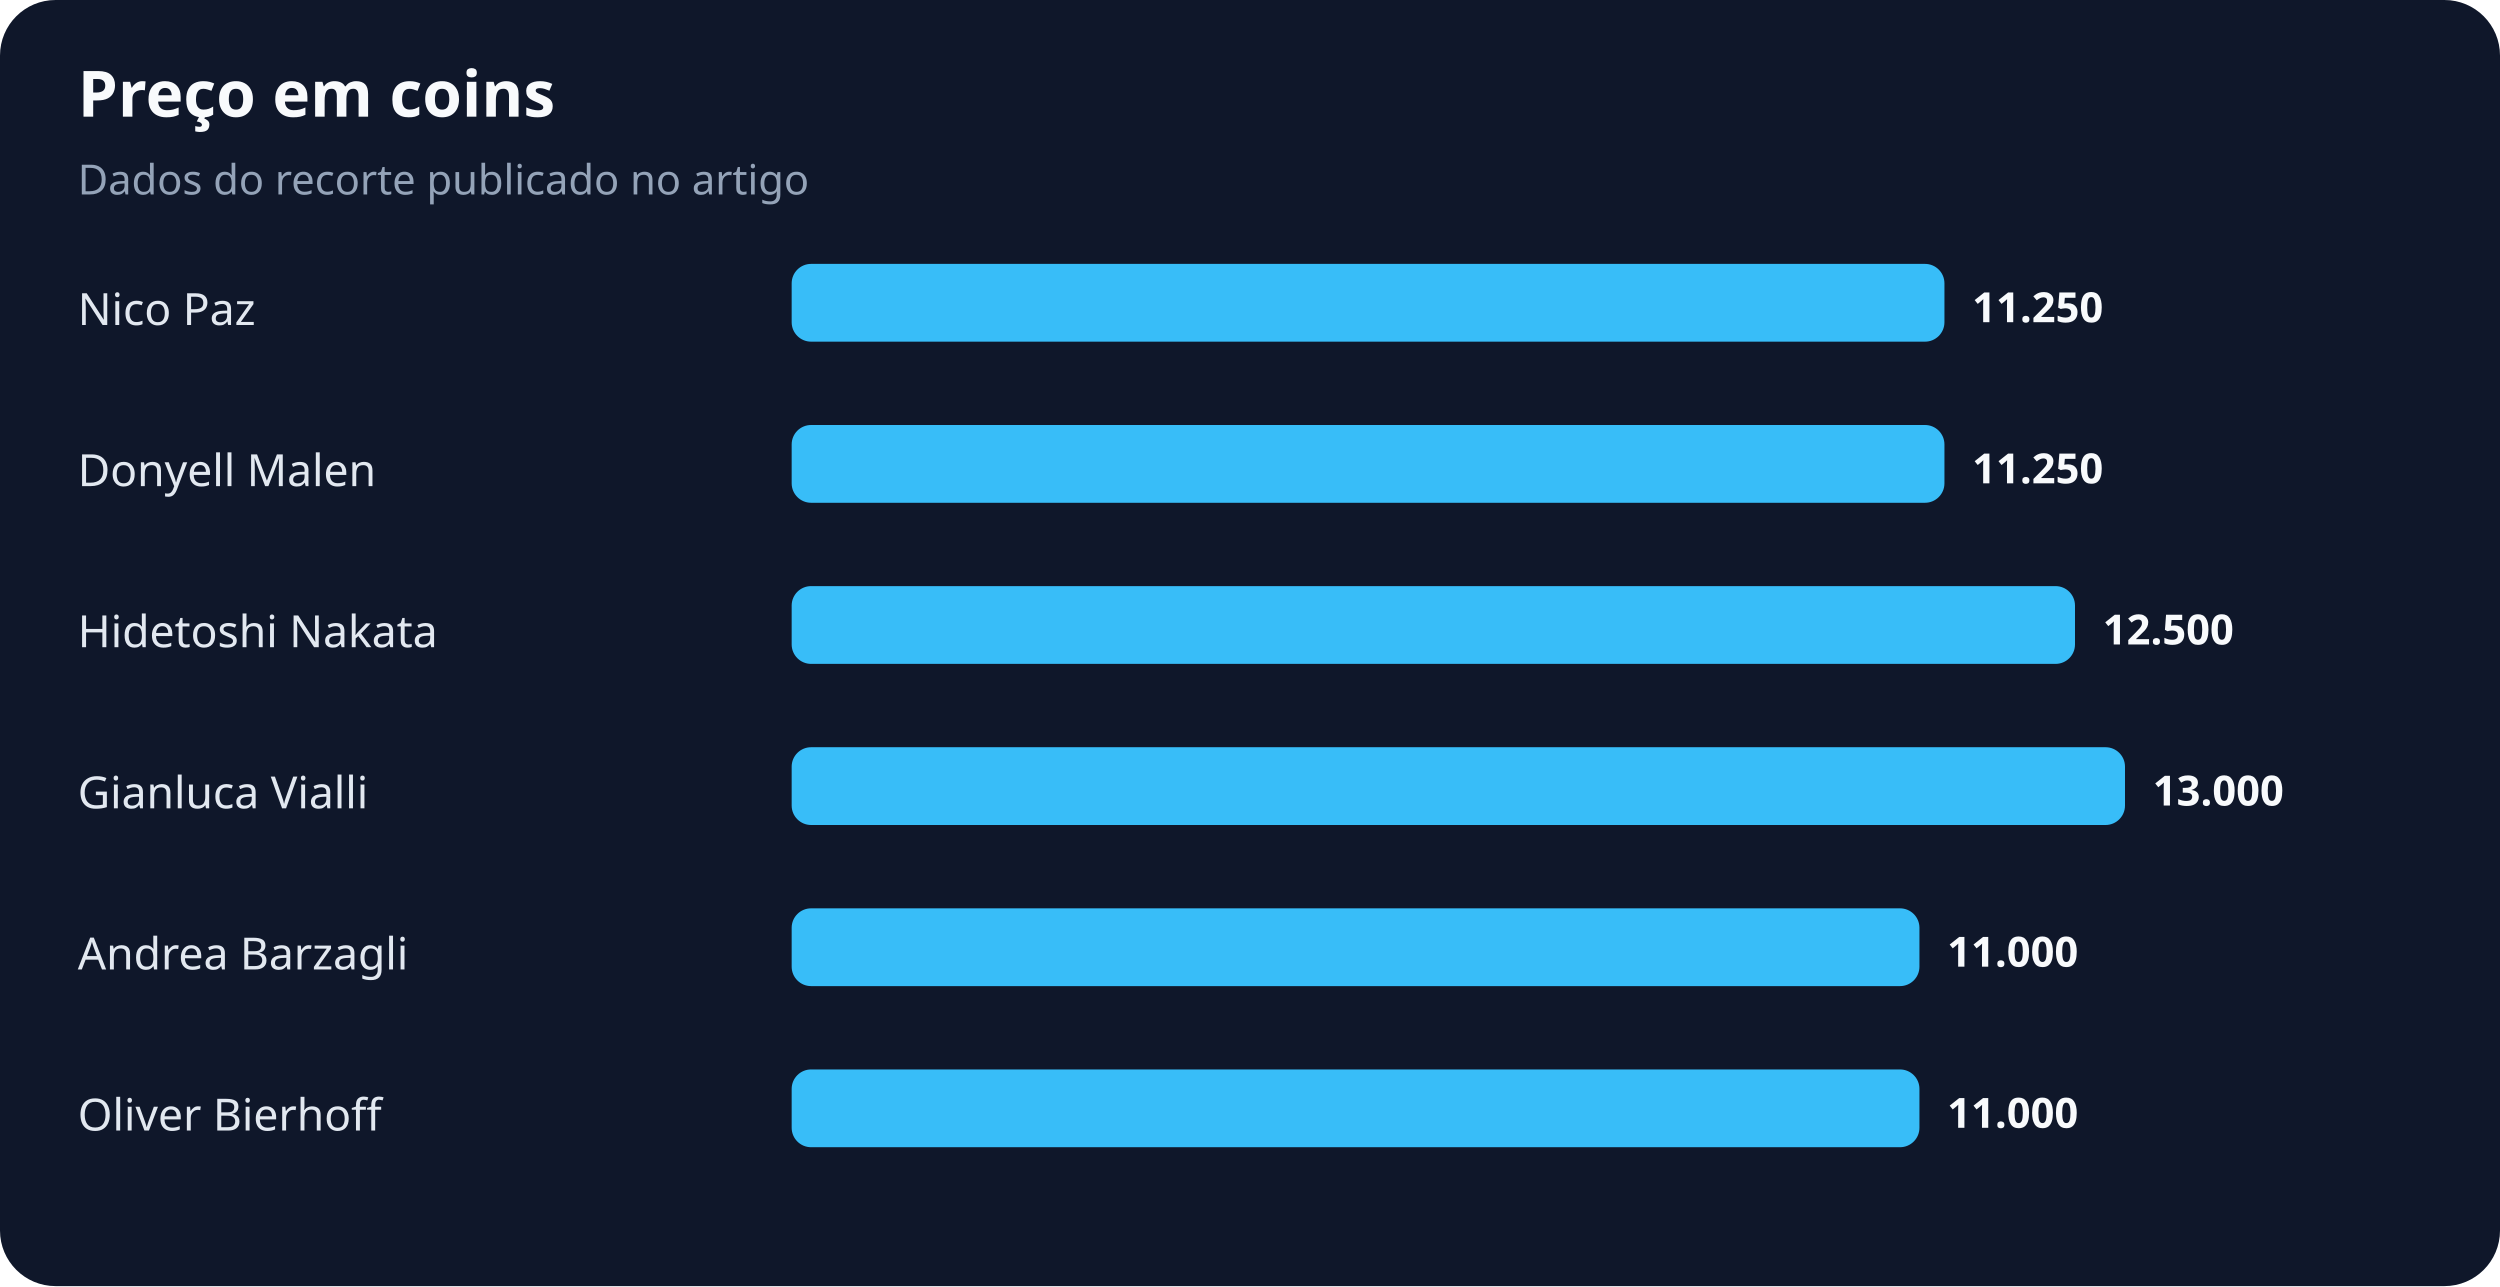
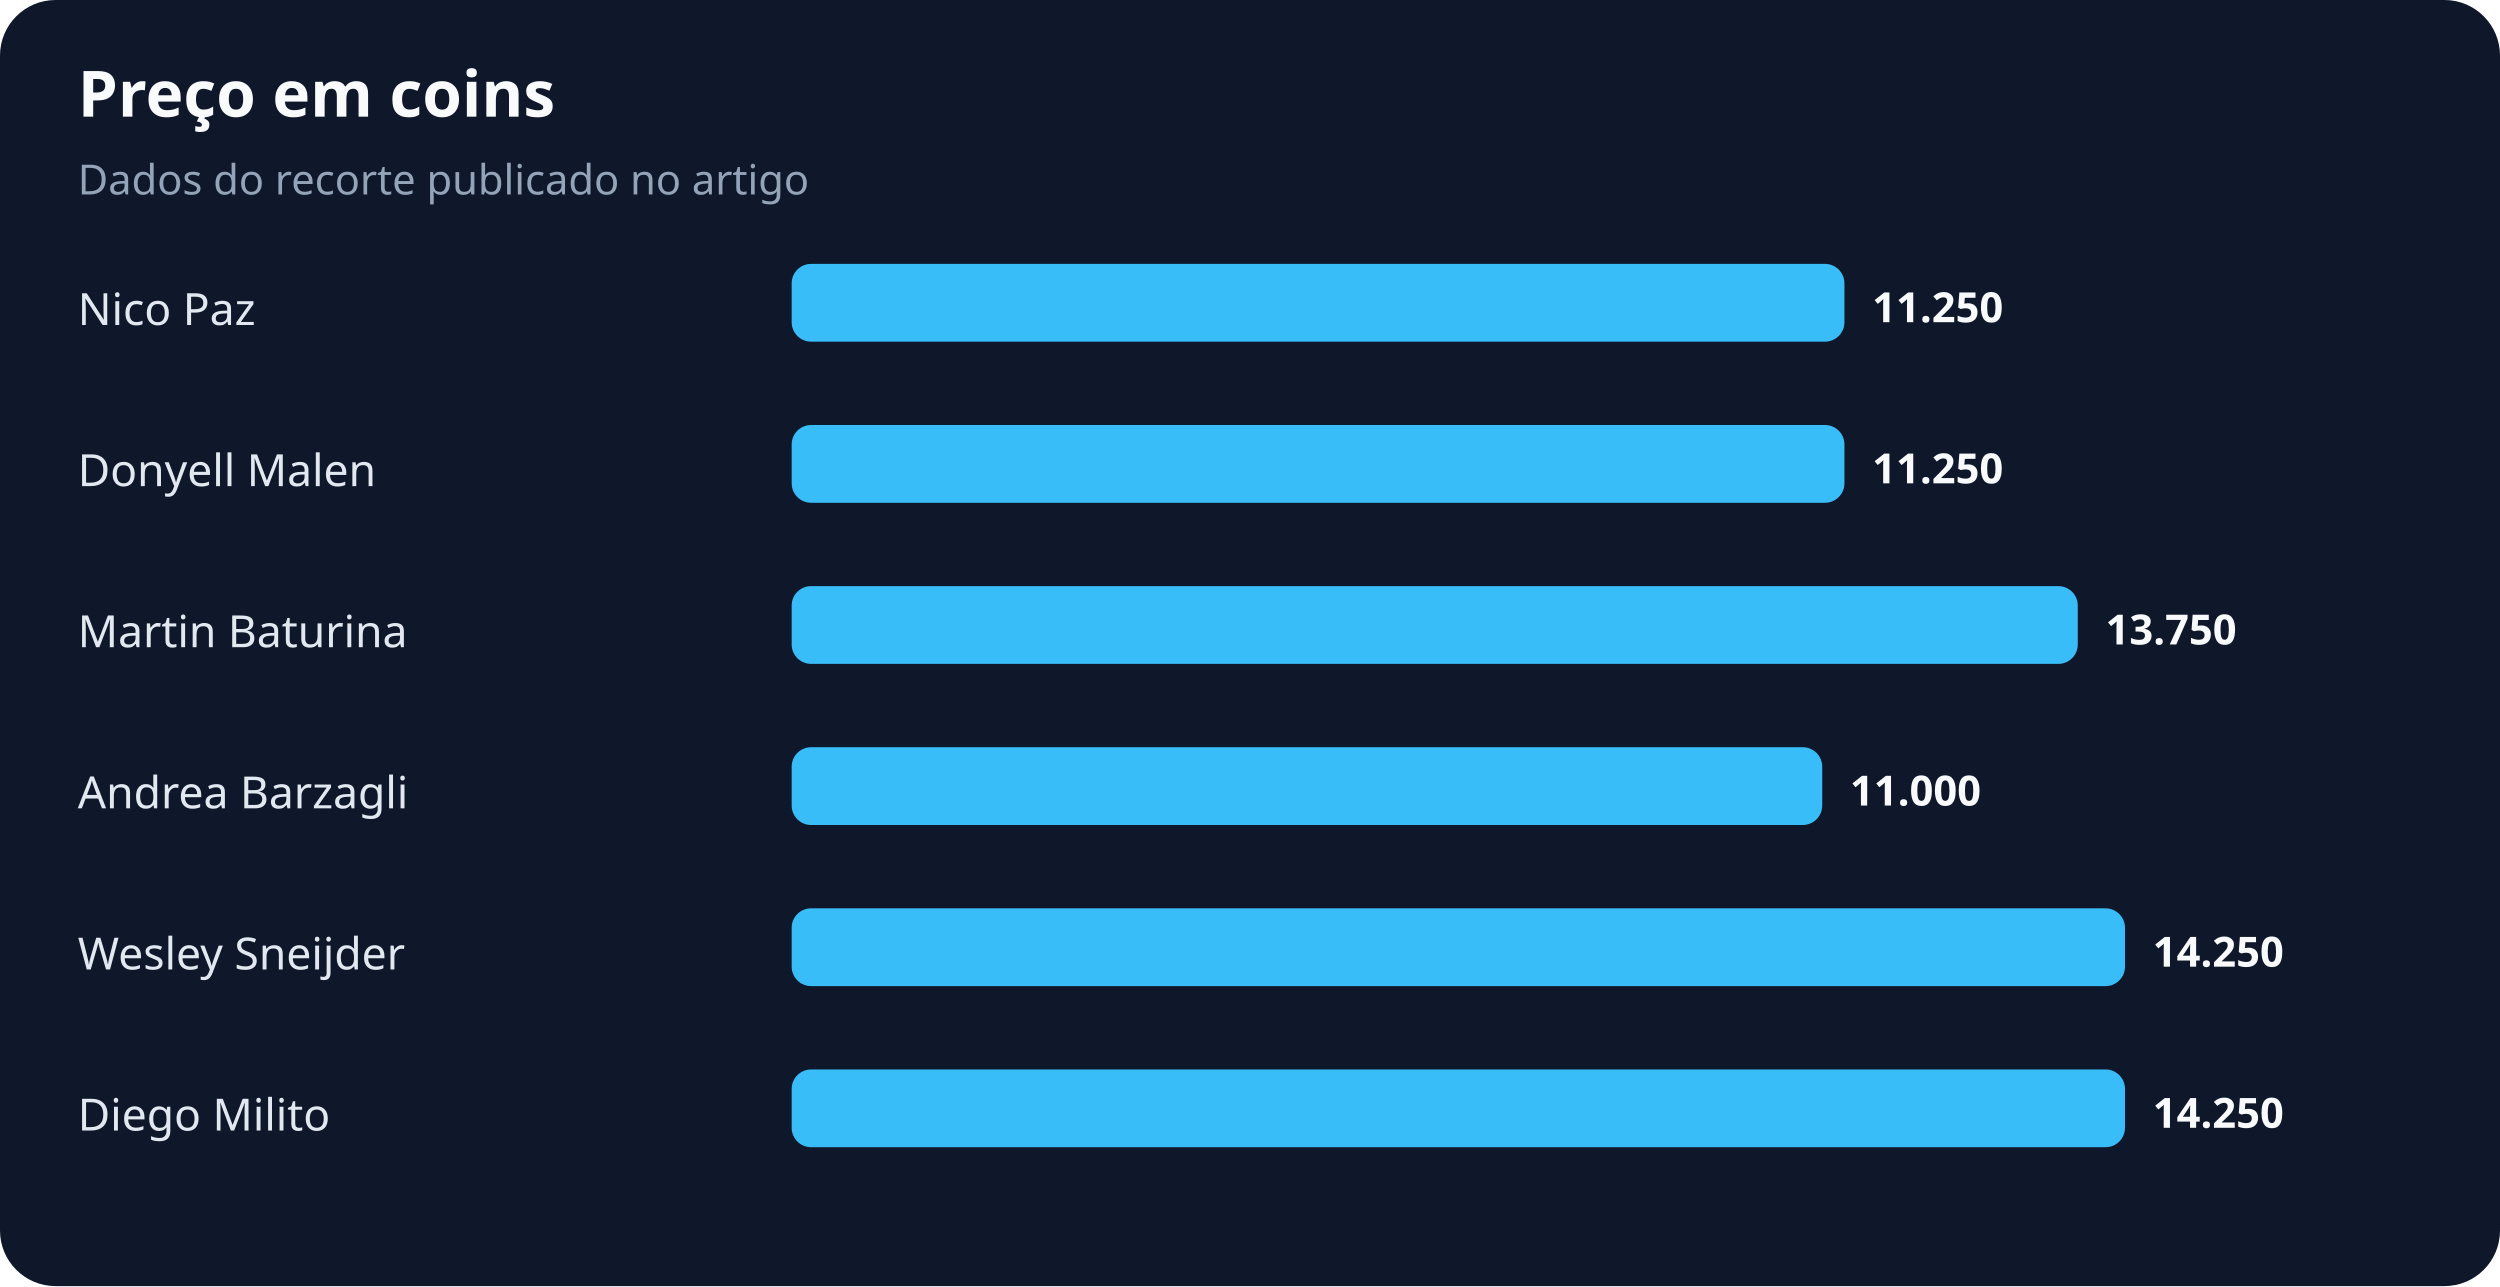
<svg xmlns="http://www.w3.org/2000/svg" width="900" height="463" viewBox="0 0 900 463" role="img" aria-labelledby="title desc">
  <rect width="100%" height="100%" rx="20" fill="#0f172a" />
  <text x="28" y="42" fill="#f8fafc" font-family="system-ui,sans-serif" font-size="23" font-weight="700">Preço em coins</text>
  <text x="28" y="70" fill="#94a3b8" font-family="system-ui,sans-serif" font-size="15">Dados do recorte publicado no artigo</text>
  <text x="28" y="117" fill="#e2e8f0" font-family="system-ui,sans-serif" font-size="16">Nico Paz</text>
-   <rect x="285" y="95" width="415" height="28" rx="7" fill="#38bdf8" />
-   <text x="710" y="116" fill="#f8fafc" font-family="system-ui,sans-serif" font-size="15" font-weight="700">11.250</text>
+   <rect x="285" y="95" width="379" height="28" rx="7" fill="#38bdf8" />
+   <text x="674" y="116" fill="#f8fafc" font-family="system-ui,sans-serif" font-size="15" font-weight="700">11.250</text>
  <text x="28" y="175" fill="#e2e8f0" font-family="system-ui,sans-serif" font-size="16">Donyell Malen</text>
-   <rect x="285" y="153" width="415" height="28" rx="7" fill="#38bdf8" />
-   <text x="710" y="174" fill="#f8fafc" font-family="system-ui,sans-serif" font-size="15" font-weight="700">11.250</text>
-   <text x="28" y="233" fill="#e2e8f0" font-family="system-ui,sans-serif" font-size="16">Hidetoshi Nakata</text>
-   <rect x="285" y="211" width="462" height="28" rx="7" fill="#38bdf8" />
-   <text x="757" y="232" fill="#f8fafc" font-family="system-ui,sans-serif" font-size="15" font-weight="700">12.500</text>
-   <text x="28" y="291" fill="#e2e8f0" font-family="system-ui,sans-serif" font-size="16">Gianluca Vialli</text>
-   <rect x="285" y="269" width="480" height="28" rx="7" fill="#38bdf8" />
-   <text x="775" y="290" fill="#f8fafc" font-family="system-ui,sans-serif" font-size="15" font-weight="700">13.000</text>
-   <text x="28" y="349" fill="#e2e8f0" font-family="system-ui,sans-serif" font-size="16">Andrea Barzagli</text>
-   <rect x="285" y="327" width="406" height="28" rx="7" fill="#38bdf8" />
-   <text x="701" y="348" fill="#f8fafc" font-family="system-ui,sans-serif" font-size="15" font-weight="700">11.000</text>
-   <text x="28" y="407" fill="#e2e8f0" font-family="system-ui,sans-serif" font-size="16">Oliver Bierhoff</text>
-   <rect x="285" y="385" width="406" height="28" rx="7" fill="#38bdf8" />
-   <text x="701" y="406" fill="#f8fafc" font-family="system-ui,sans-serif" font-size="15" font-weight="700">11.000</text>
+   <rect x="285" y="153" width="379" height="28" rx="7" fill="#38bdf8" />
+   <text x="674" y="174" fill="#f8fafc" font-family="system-ui,sans-serif" font-size="15" font-weight="700">11.250</text>
+   <text x="28" y="233" fill="#e2e8f0" font-family="system-ui,sans-serif" font-size="16">Martin Baturina</text>
+   <rect x="285" y="211" width="463" height="28" rx="7" fill="#38bdf8" />
+   <text x="758" y="232" fill="#f8fafc" font-family="system-ui,sans-serif" font-size="15" font-weight="700">13.750</text>
+   <text x="28" y="291" fill="#e2e8f0" font-family="system-ui,sans-serif" font-size="16">Andrea Barzagli</text>
+   <rect x="285" y="269" width="371" height="28" rx="7" fill="#38bdf8" />
+   <text x="666" y="290" fill="#f8fafc" font-family="system-ui,sans-serif" font-size="15" font-weight="700">11.000</text>
+   <text x="28" y="349" fill="#e2e8f0" font-family="system-ui,sans-serif" font-size="16">Wesley Sneijder</text>
+   <rect x="285" y="327" width="480" height="28" rx="7" fill="#38bdf8" />
+   <text x="775" y="348" fill="#f8fafc" font-family="system-ui,sans-serif" font-size="15" font-weight="700">14.250</text>
+   <text x="28" y="407" fill="#e2e8f0" font-family="system-ui,sans-serif" font-size="16">Diego Milito</text>
+   <rect x="285" y="385" width="480" height="28" rx="7" fill="#38bdf8" />
+   <text x="775" y="406" fill="#f8fafc" font-family="system-ui,sans-serif" font-size="15" font-weight="700">14.250</text>
</svg>
